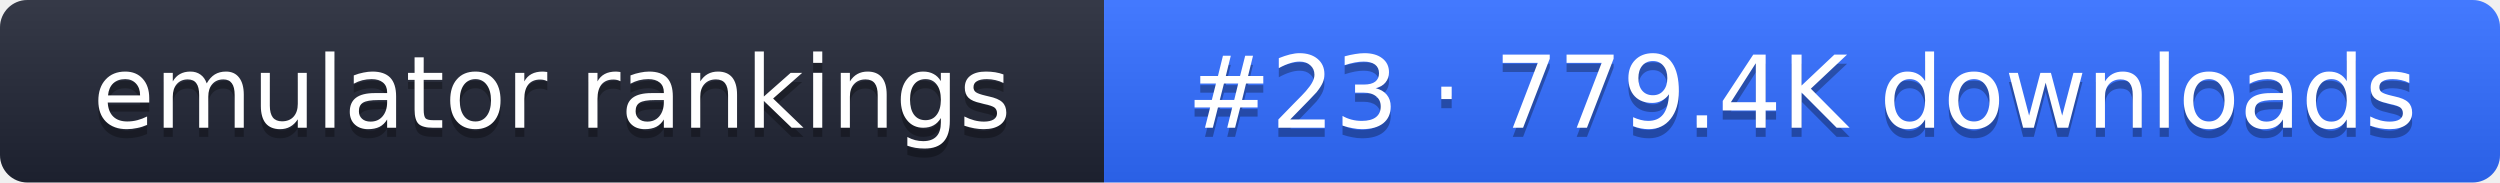
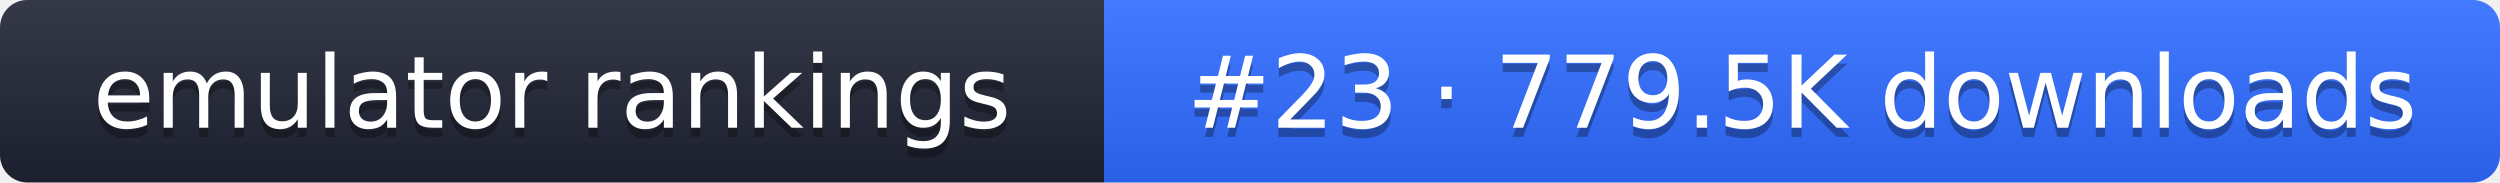
- <svg xmlns="http://www.w3.org/2000/svg" width="274" height="20" role="img" aria-label="emulator rankings: #23 · 779.4K downloads">
+ <svg xmlns="http://www.w3.org/2000/svg" width="274" height="20" role="img" aria-label="emulator rankings: #23 · 779.5K downloads">
  <linearGradient id="g" x2="0" y2="100%">
    <stop offset="0" stop-color="#fff" stop-opacity=".1" />
    <stop offset="1" stop-opacity=".1" />
  </linearGradient>
  <clipPath id="r">
    <rect width="274" height="20" rx="3" fill="#fff" />
  </clipPath>
  <g clip-path="url(#r)">
    <rect width="121" height="20" fill="#1f2433" />
    <rect x="121" width="153" height="20" fill="#2f6bff" />
    <rect width="274" height="20" fill="url(#g)" />
  </g>
  <g fill="#fff" text-anchor="middle" font-family="Verdana,DejaVu Sans,sans-serif" font-size="11">
    <text x="60.5" y="15" fill="#010101" fill-opacity=".3">emulator rankings</text>
    <text x="60.5" y="14">emulator rankings</text>
-     <text x="197.5" y="15" fill="#010101" fill-opacity=".3">#23 · 779.4K downloads</text>
-     <text x="197.5" y="14">#23 · 779.4K downloads</text>
+     <text x="197.5" y="15" fill="#010101" fill-opacity=".3">#23 · 779.5K downloads</text>
+     <text x="197.5" y="14">#23 · 779.5K downloads</text>
  </g>
</svg>
